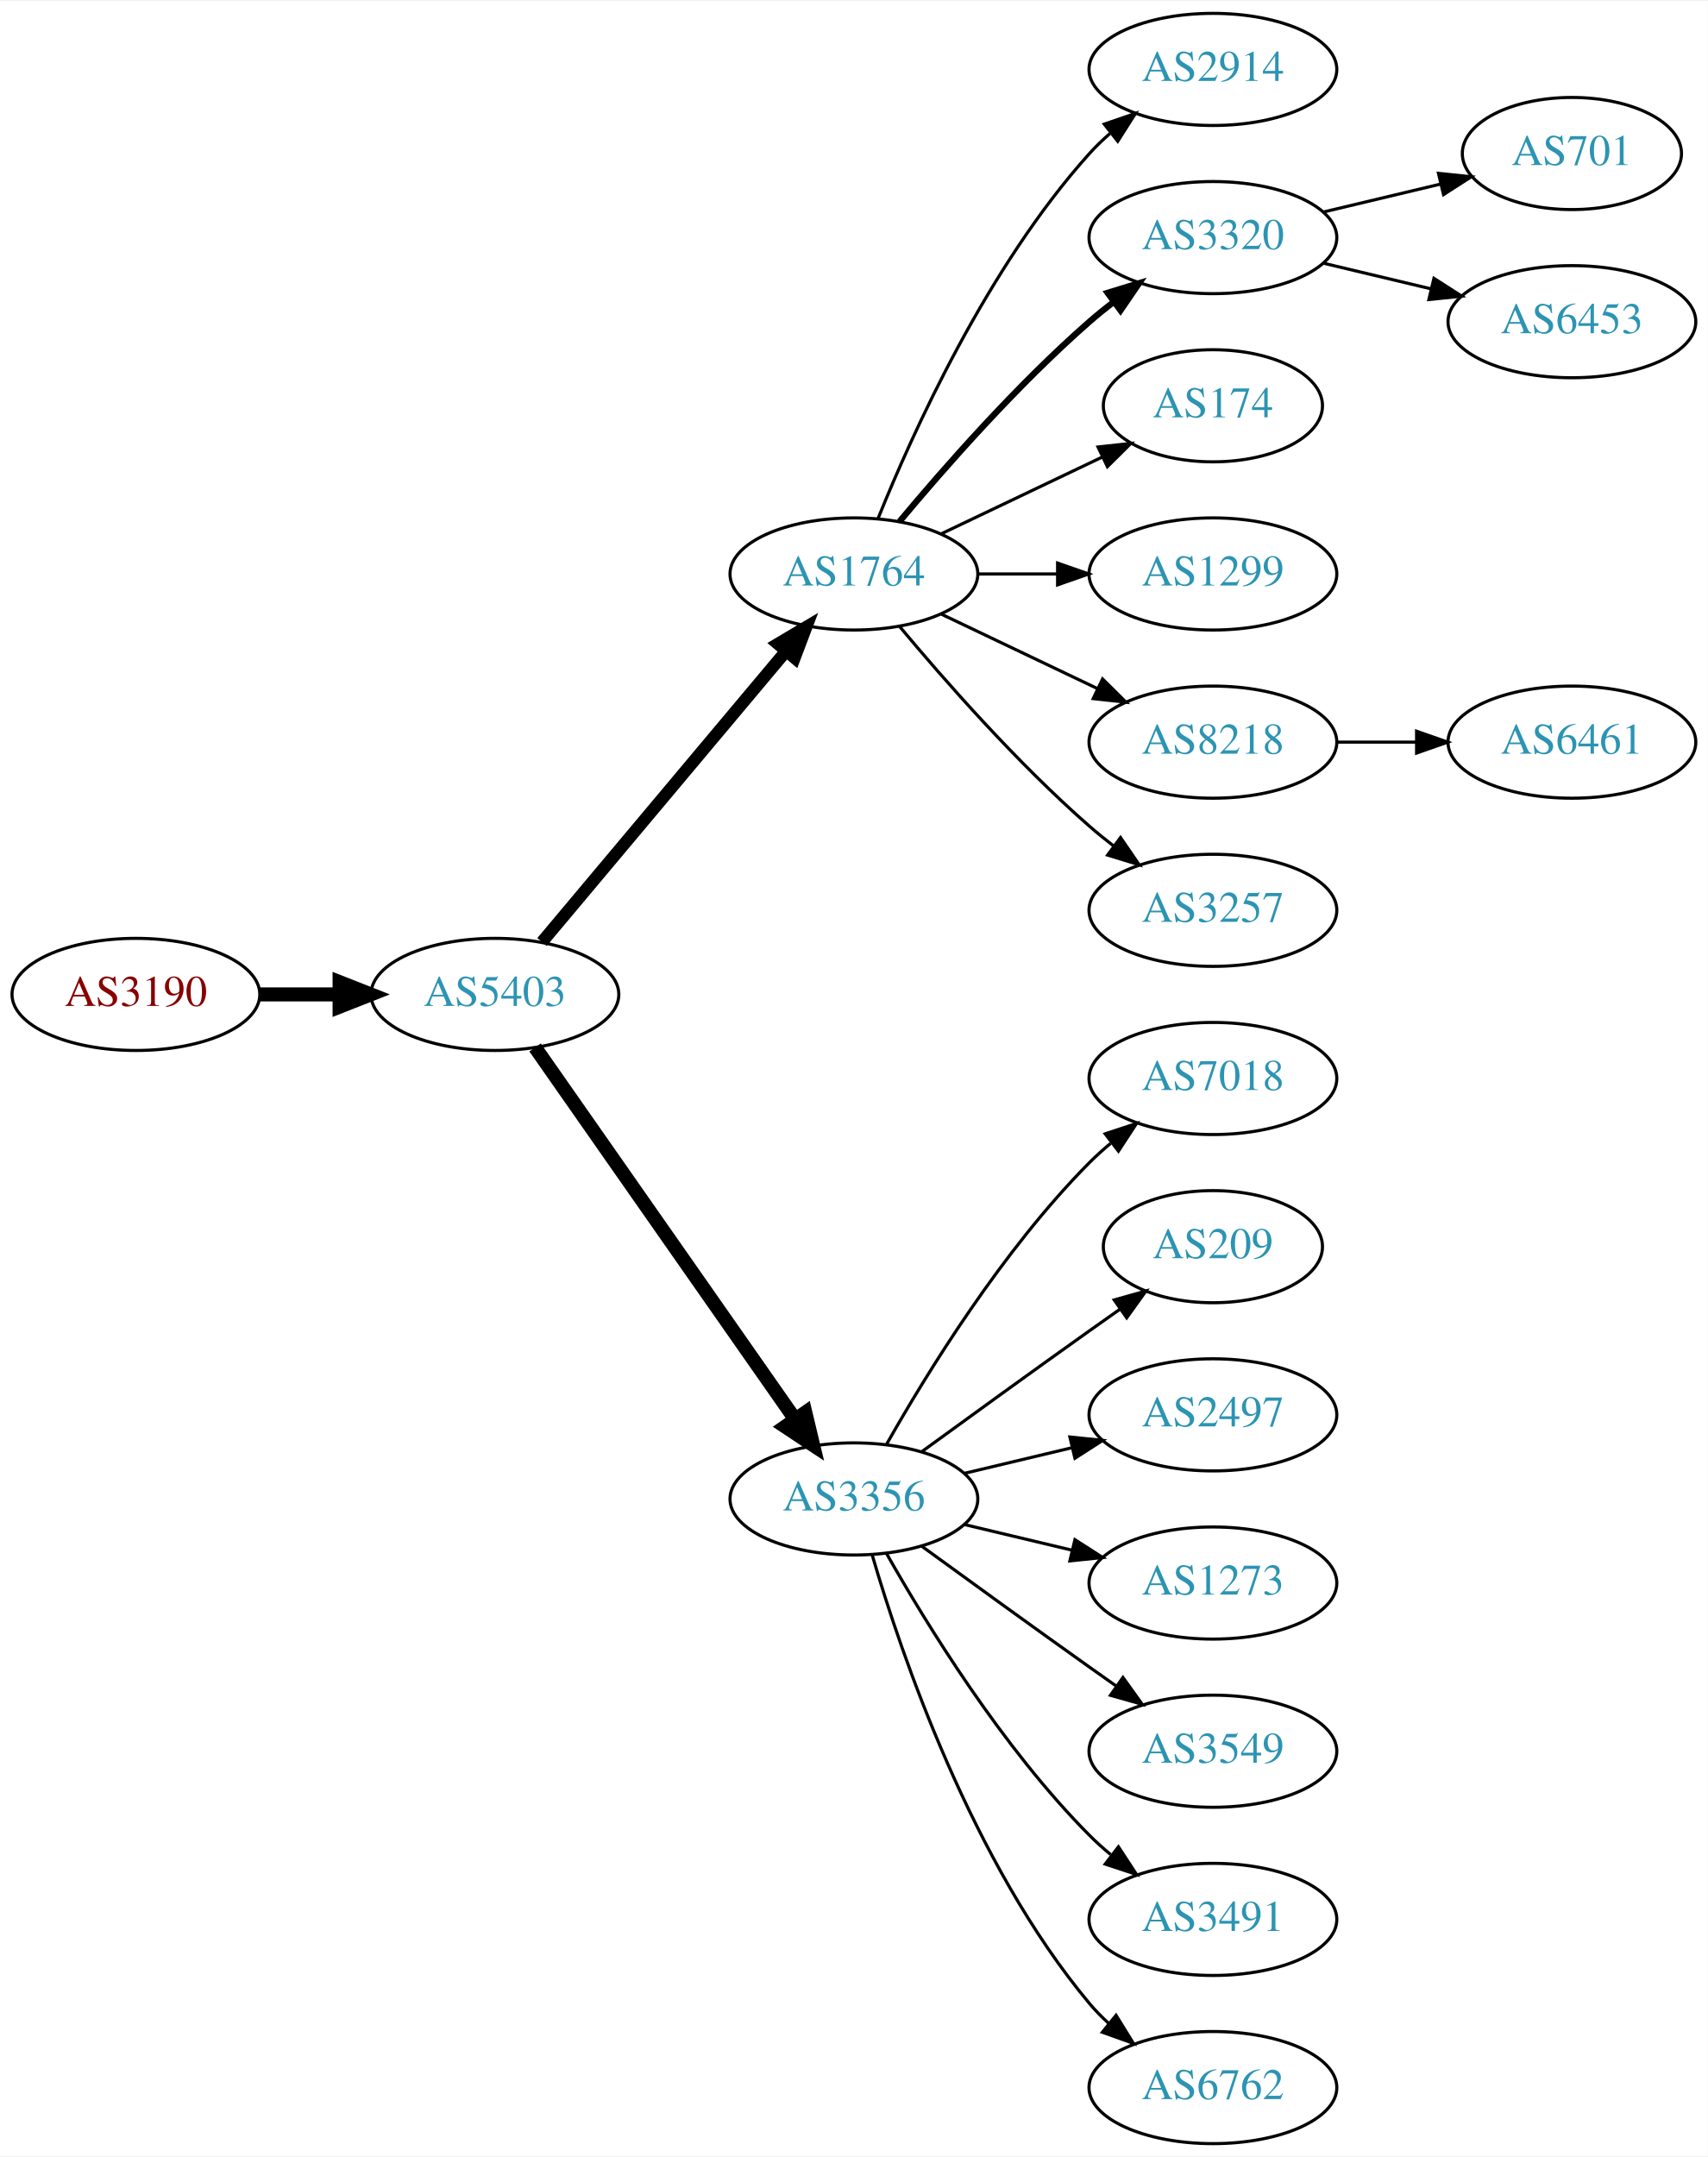
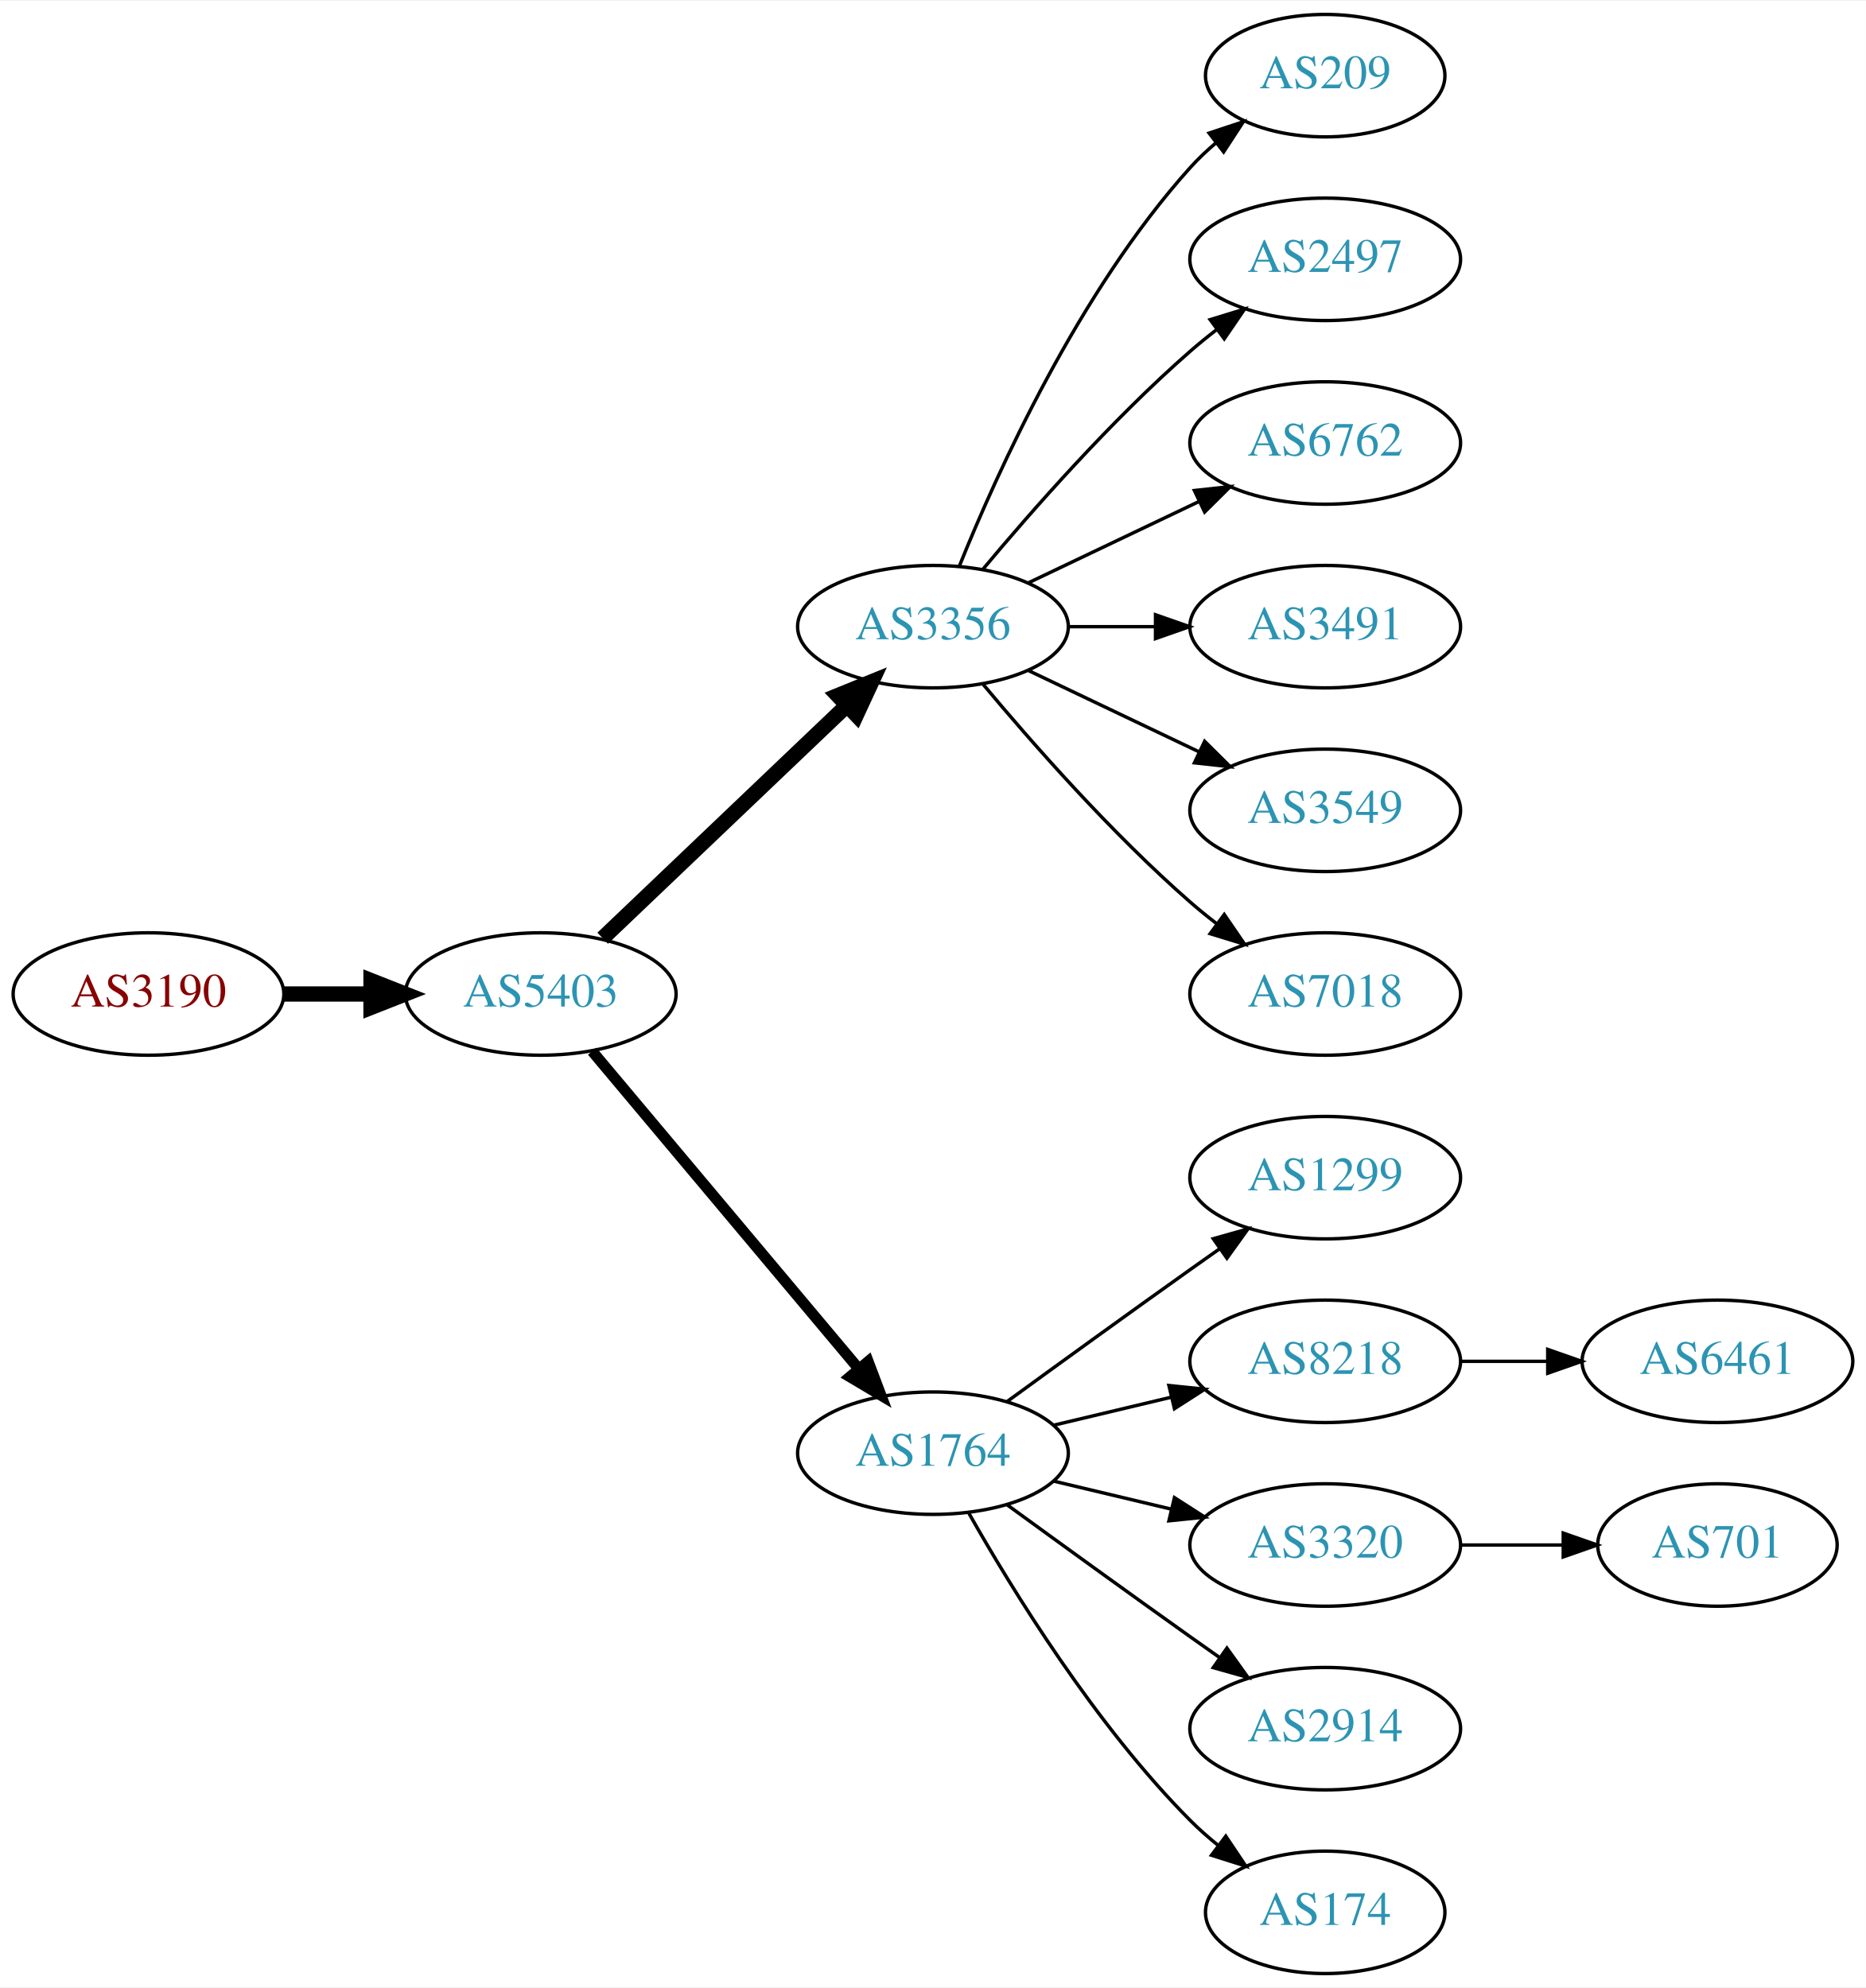
- <svg xmlns="http://www.w3.org/2000/svg" xmlns:xlink="http://www.w3.org/1999/xlink" width="548pt" height="692pt" viewBox="0.00 0.00 548.46 692.00">
-   <g id="graph0" class="graph" transform="scale(1 1) rotate(0) translate(4 688)">
-     <polygon fill="white" stroke="none" points="-4,4 -4,-688 544.465,-688 544.465,4 -4,4" />
+ <svg xmlns="http://www.w3.org/2000/svg" xmlns:xlink="http://www.w3.org/1999/xlink" width="548pt" height="584pt" viewBox="0.00 0.00 548.46 584.00">
+   <g id="graph0" class="graph" transform="scale(1 1) rotate(0) translate(4 580)">
+     <polygon fill="white" stroke="none" points="-4,4 -4,-580 544.465,-580 544.465,4 -4,4" />
    <g id="node1" class="node">
      <g id="a_node1">
        <a xlink:href="/asn/3190" xlink:title="AS3190 ~ 3-S-IT Dienstleistungen GmbH [AT]">
-           <ellipse fill="#ffffff" stroke="black" cx="39.647" cy="-369" rx="39.794" ry="18" />
-           <text text-anchor="middle" x="39.647" y="-365.3" font-family="Times,serif" font-size="14.00" fill="#880000">AS3190</text>
+           <ellipse fill="#ffffff" stroke="black" cx="39.647" cy="-288" rx="39.794" ry="18" />
+           <text text-anchor="middle" x="39.647" y="-284.3" font-family="Times,serif" font-size="14.00" fill="#880000">AS3190</text>
        </a>
      </g>
    </g>
    <g id="node2" class="node">
      <g id="a_node2">
        <a xlink:href="/asn/5403" xlink:title="AS5403 ~ AS5403 [AT]">
-           <ellipse fill="#ffffff" stroke="black" cx="154.939" cy="-369" rx="39.794" ry="18" />
-           <text text-anchor="middle" x="154.939" y="-365.3" font-family="Times,serif" font-size="14.00" fill="#2c94b3">AS5403</text>
+           <ellipse fill="#ffffff" stroke="black" cx="154.939" cy="-288" rx="39.794" ry="18" />
+           <text text-anchor="middle" x="154.939" y="-284.3" font-family="Times,serif" font-size="14.00" fill="#2c94b3">AS5403</text>
        </a>
      </g>
    </g>
    <g id="edge1" class="edge">
-       <path fill="none" stroke="black" stroke-width="4.5" d="M79.319,-369C87.522,-369 96.286,-369 104.818,-369" />
-       <polygon fill="black" stroke="black" stroke-width="4.5" points="105.057,-372.938 115.057,-369 105.057,-365.063 105.057,-372.938" />
+       <path fill="none" stroke="black" stroke-width="4.5" d="M79.319,-288C87.522,-288 96.286,-288 104.818,-288" />
+       <polygon fill="black" stroke="black" stroke-width="4.5" points="105.057,-291.938 115.057,-288 105.057,-284.063 105.057,-291.938" />
    </g>
    <g id="node3" class="node">
      <g id="a_node3">
-         <a xlink:href="/asn/1764" xlink:title="AS1764 ~ NEXTLAYER-AS [AT]">
-           <ellipse fill="#ffffff" stroke="black" cx="270.232" cy="-504" rx="39.794" ry="18" />
-           <text text-anchor="middle" x="270.232" y="-500.3" font-family="Times,serif" font-size="14.00" fill="#2c94b3">AS1764</text>
+         <a xlink:href="/asn/3356" xlink:title="AS3356 ~ Level 3 Parent, LLC [US]">
+           <ellipse fill="#ffffff" stroke="black" cx="270.232" cy="-396" rx="39.794" ry="18" />
+           <text text-anchor="middle" x="270.232" y="-392.3" font-family="Times,serif" font-size="14.00" fill="#2c94b3">AS3356</text>
        </a>
      </g>
    </g>
    <g id="edge2" class="edge">
-       <path fill="none" stroke="black" stroke-width="3.938" d="M170.059,-385.825C189.734,-409.269 225.538,-451.934 248.316,-479.076" />
-       <polygon fill="black" stroke="black" stroke-width="3.938" points="245.825,-481.553 254.935,-486.963 251.188,-477.053 245.825,-481.553" />
+       <path fill="none" stroke="black" stroke-width="4.5" d="M173.146,-304.403C192.221,-322.587 223.142,-352.063 244.739,-372.651" />
+       <polygon fill="black" stroke="black" stroke-width="4.5" points="242.28,-375.747 252.235,-379.797 247.714,-370.047 242.28,-375.747" />
    </g>
    <g id="node4" class="node">
      <g id="a_node4">
-         <a xlink:href="/asn/3356" xlink:title="AS3356 ~ Level 3 Parent, LLC [US]">
-           <ellipse fill="#ffffff" stroke="black" cx="270.232" cy="-207" rx="39.794" ry="18" />
-           <text text-anchor="middle" x="270.232" y="-203.3" font-family="Times,serif" font-size="14.00" fill="#2c94b3">AS3356</text>
+         <a xlink:href="/asn/1764" xlink:title="AS1764 ~ NEXTLAYER-AS [AT]">
+           <ellipse fill="#ffffff" stroke="black" cx="270.232" cy="-153" rx="39.794" ry="18" />
+           <text text-anchor="middle" x="270.232" y="-149.3" font-family="Times,serif" font-size="14.00" fill="#2c94b3">AS1764</text>
        </a>
      </g>
    </g>
    <g id="edge3" class="edge">
-       <path fill="none" stroke="black" stroke-width="4.5" d="M167.85,-351.969C187.771,-323.483 227.961,-266.015 251.311,-232.626" />
-       <polygon fill="black" stroke="black" stroke-width="4.5" points="254.637,-234.742 257.141,-224.29 248.183,-230.228 254.637,-234.742" />
+       <path fill="none" stroke="black" stroke-width="3.214" d="M170.059,-271.175C189.734,-247.731 225.538,-205.066 248.316,-177.924" />
+       <polygon fill="black" stroke="black" stroke-width="3.214" points="251.188,-179.947 254.935,-170.037 245.825,-175.447 251.188,-179.947" />
    </g>
    <g id="node5" class="node">
      <g id="a_node5">
-         <a xlink:href="/asn/2914" xlink:title="AS2914 ~ NTT America, Inc. [US]">
-           <ellipse fill="#ffffff" stroke="black" cx="385.525" cy="-666" rx="39.794" ry="18" />
-           <text text-anchor="middle" x="385.525" y="-662.3" font-family="Times,serif" font-size="14.00" fill="#2c94b3">AS2914</text>
+         <a xlink:href="/asn/209" xlink:title="AS209 ~ CenturyLink Communications, LLC [US]">
+           <ellipse fill="#ffffff" stroke="black" cx="385.525" cy="-558" rx="35.194" ry="18" />
+           <text text-anchor="middle" x="385.525" y="-554.3" font-family="Times,serif" font-size="14.00" fill="#2c94b3">AS209</text>
        </a>
      </g>
    </g>
    <g id="edge4" class="edge">
-       <path fill="none" stroke="black" d="M277.98,-521.787C289.031,-549.243 313.084,-602.578 345.879,-639 347.881,-641.224 350.1,-643.363 352.432,-645.397" />
-       <polygon fill="black" stroke="black" points="350.631,-648.433 360.652,-651.873 354.963,-642.935 350.631,-648.433" />
+       <path fill="none" stroke="black" d="M277.98,-413.787C289.031,-441.243 313.084,-494.578 345.879,-531 348.194,-533.572 350.799,-536.03 353.535,-538.343" />
+       <polygon fill="black" stroke="black" points="351.401,-541.117 361.458,-544.448 355.673,-535.572 351.401,-541.117" />
    </g>
    <g id="node6" class="node">
      <g id="a_node6">
-         <a xlink:href="/asn/3320" xlink:title="AS3320 ~ DTAG [DE]">
-           <ellipse fill="#ffffff" stroke="black" cx="385.525" cy="-612" rx="39.794" ry="18" />
-           <text text-anchor="middle" x="385.525" y="-608.3" font-family="Times,serif" font-size="14.00" fill="#2c94b3">AS3320</text>
+         <a xlink:href="/asn/2497" xlink:title="AS2497 ~ Internet Initiative Japan Inc. [JP]">
+           <ellipse fill="#ffffff" stroke="black" cx="385.525" cy="-504" rx="39.794" ry="18" />
+           <text text-anchor="middle" x="385.525" y="-500.3" font-family="Times,serif" font-size="14.00" fill="#2c94b3">AS2497</text>
        </a>
      </g>
    </g>
    <g id="edge5" class="edge">
-       <path fill="none" stroke="black" stroke-width="2" d="M284.862,-520.817C299.145,-537.929 322.691,-564.745 345.879,-585 348.345,-587.154 350.983,-589.294 353.681,-591.372" />
-       <polygon fill="black" stroke="black" stroke-width="2" points="351.706,-594.264 361.835,-597.37 355.854,-588.625 351.706,-594.264" />
+       <path fill="none" stroke="black" d="M284.862,-412.817C299.145,-429.929 322.691,-456.745 345.879,-477 348.345,-479.154 350.983,-481.294 353.681,-483.372" />
+       <polygon fill="black" stroke="black" points="351.706,-486.264 361.835,-489.37 355.854,-480.625 351.706,-486.264" />
    </g>
    <g id="node7" class="node">
      <g id="a_node7">
-         <a xlink:href="/asn/174" xlink:title="AS174 ~ Cogent Communications [US]">
-           <ellipse fill="#ffffff" stroke="black" cx="385.525" cy="-558" rx="35.194" ry="18" />
-           <text text-anchor="middle" x="385.525" y="-554.3" font-family="Times,serif" font-size="14.00" fill="#2c94b3">AS174</text>
+         <a xlink:href="/asn/6762" xlink:title="AS6762 ~ TELECOM ITALIA SPARKLE S.p.A. [IT]">
+           <ellipse fill="#ffffff" stroke="black" cx="385.525" cy="-450" rx="39.794" ry="18" />
+           <text text-anchor="middle" x="385.525" y="-446.3" font-family="Times,serif" font-size="14.00" fill="#2c94b3">AS6762</text>
        </a>
      </g>
    </g>
    <g id="edge6" class="edge">
-       <path fill="none" stroke="black" d="M298.369,-516.934C313.801,-524.29 333.286,-533.577 349.821,-541.459" />
-       <polygon fill="black" stroke="black" points="348.63,-544.768 359.163,-545.911 351.642,-538.449 348.63,-544.768" />
+       <path fill="none" stroke="black" d="M298.369,-408.934C313.363,-416.081 332.184,-425.052 348.407,-432.785" />
+       <polygon fill="black" stroke="black" points="347.077,-436.028 357.61,-437.171 350.089,-429.709 347.077,-436.028" />
    </g>
    <g id="node8" class="node">
      <g id="a_node8">
-         <a xlink:href="/asn/1299" xlink:title="AS1299 ~ Telia Carrier [EU]">
-           <ellipse fill="#ffffff" stroke="black" cx="385.525" cy="-504" rx="39.794" ry="18" />
-           <text text-anchor="middle" x="385.525" y="-500.3" font-family="Times,serif" font-size="14.00" fill="#2c94b3">AS1299</text>
+         <a xlink:href="/asn/3491" xlink:title="AS3491 ~ PCCW Global, Inc. [US]">
+           <ellipse fill="#ffffff" stroke="black" cx="385.525" cy="-396" rx="39.794" ry="18" />
+           <text text-anchor="middle" x="385.525" y="-392.3" font-family="Times,serif" font-size="14.00" fill="#2c94b3">AS3491</text>
        </a>
      </g>
    </g>
    <g id="edge7" class="edge">
-       <path fill="none" stroke="black" d="M309.905,-504C318.108,-504 326.872,-504 335.404,-504" />
-       <polygon fill="black" stroke="black" points="335.643,-507.5 345.643,-504 335.643,-500.5 335.643,-507.5" />
+       <path fill="none" stroke="black" d="M309.905,-396C318.108,-396 326.872,-396 335.404,-396" />
+       <polygon fill="black" stroke="black" points="335.643,-399.5 345.643,-396 335.643,-392.5 335.643,-399.5" />
    </g>
    <g id="node9" class="node">
      <g id="a_node9">
-         <a xlink:href="/asn/8218" xlink:title="AS8218 ~ legacy Neotelecoms [FR]">
-           <ellipse fill="#ffffff" stroke="black" cx="385.525" cy="-450" rx="39.794" ry="18" />
-           <text text-anchor="middle" x="385.525" y="-446.3" font-family="Times,serif" font-size="14.00" fill="#2c94b3">AS8218</text>
+         <a xlink:href="/asn/3549" xlink:title="AS3549 ~ Level 3 Parent, LLC [US]">
+           <ellipse fill="#ffffff" stroke="black" cx="385.525" cy="-342" rx="39.794" ry="18" />
+           <text text-anchor="middle" x="385.525" y="-338.3" font-family="Times,serif" font-size="14.00" fill="#2c94b3">AS3549</text>
        </a>
      </g>
    </g>
    <g id="edge8" class="edge">
-       <path fill="none" stroke="black" d="M298.369,-491.066C313.363,-483.919 332.184,-474.948 348.407,-467.215" />
-       <polygon fill="black" stroke="black" points="350.089,-470.291 357.61,-462.829 347.077,-463.972 350.089,-470.291" />
+       <path fill="none" stroke="black" d="M298.369,-383.066C313.363,-375.919 332.184,-366.948 348.407,-359.215" />
+       <polygon fill="black" stroke="black" points="350.089,-362.291 357.61,-354.829 347.077,-355.972 350.089,-362.291" />
    </g>
    <g id="node10" class="node">
      <g id="a_node10">
-         <a xlink:href="/asn/3257" xlink:title="AS3257 ~ GTT [DE]">
-           <ellipse fill="#ffffff" stroke="black" cx="385.525" cy="-396" rx="39.794" ry="18" />
-           <text text-anchor="middle" x="385.525" y="-392.3" font-family="Times,serif" font-size="14.00" fill="#2c94b3">AS3257</text>
+         <a xlink:href="/asn/7018" xlink:title="AS7018 ~ AT&amp;T Services, Inc. [US]">
+           <ellipse fill="#ffffff" stroke="black" cx="385.525" cy="-288" rx="39.794" ry="18" />
+           <text text-anchor="middle" x="385.525" y="-284.3" font-family="Times,serif" font-size="14.00" fill="#2c94b3">AS7018</text>
        </a>
      </g>
    </g>
    <g id="edge9" class="edge">
-       <path fill="none" stroke="black" d="M284.862,-487.183C299.145,-470.071 322.691,-443.255 345.879,-423 348.345,-420.846 350.983,-418.706 353.681,-416.628" />
-       <polygon fill="black" stroke="black" points="355.854,-419.375 361.835,-410.63 351.706,-413.736 355.854,-419.375" />
+       <path fill="none" stroke="black" d="M284.862,-379.183C299.145,-362.071 322.691,-335.255 345.879,-315 348.345,-312.846 350.983,-310.706 353.681,-308.628" />
+       <polygon fill="black" stroke="black" points="355.854,-311.375 361.835,-302.63 351.706,-305.736 355.854,-311.375" />
    </g>
    <g id="node11" class="node">
      <g id="a_node11">
-         <a xlink:href="/asn/7018" xlink:title="AS7018 ~ AT&amp;T Services, Inc. [US]">
-           <ellipse fill="#ffffff" stroke="black" cx="385.525" cy="-342" rx="39.794" ry="18" />
-           <text text-anchor="middle" x="385.525" y="-338.3" font-family="Times,serif" font-size="14.00" fill="#2c94b3">AS7018</text>
+         <a xlink:href="/asn/1299" xlink:title="AS1299 ~ Telia Carrier [EU]">
+           <ellipse fill="#ffffff" stroke="black" cx="385.525" cy="-234" rx="39.794" ry="18" />
+           <text text-anchor="middle" x="385.525" y="-230.3" font-family="Times,serif" font-size="14.00" fill="#2c94b3">AS1299</text>
        </a>
      </g>
    </g>
    <g id="edge10" class="edge">
-       <path fill="none" stroke="black" d="M280.692,-224.49C293.474,-247.096 317.906,-286.886 345.879,-315 347.99,-317.121 350.286,-319.188 352.671,-321.171" />
-       <polygon fill="black" stroke="black" points="350.923,-324.242 360.987,-327.556 355.187,-318.69 350.923,-324.242" />
+       <path fill="none" stroke="black" d="M292.081,-168.222C307.015,-179.091 327.628,-194.025 345.879,-207 348.699,-209.005 351.642,-211.085 354.59,-213.159" />
+       <polygon fill="black" stroke="black" points="352.618,-216.05 362.815,-218.926 356.637,-210.319 352.618,-216.05" />
    </g>
    <g id="node12" class="node">
      <g id="a_node12">
-         <a xlink:href="/asn/209" xlink:title="AS209 ~ CenturyLink Communications, LLC [US]">
-           <ellipse fill="#ffffff" stroke="black" cx="385.525" cy="-288" rx="35.194" ry="18" />
-           <text text-anchor="middle" x="385.525" y="-284.3" font-family="Times,serif" font-size="14.00" fill="#2c94b3">AS209</text>
+         <a xlink:href="/asn/8218" xlink:title="AS8218 ~ legacy Neotelecoms [FR]">
+           <ellipse fill="#ffffff" stroke="black" cx="385.525" cy="-180" rx="39.794" ry="18" />
+           <text text-anchor="middle" x="385.525" y="-176.3" font-family="Times,serif" font-size="14.00" fill="#2c94b3">AS8218</text>
        </a>
      </g>
    </g>
    <g id="edge11" class="edge">
-       <path fill="none" stroke="black" d="M292.081,-222.222C307.015,-233.091 327.628,-248.025 345.879,-261 349.089,-263.282 352.458,-265.661 355.813,-268.018" />
-       <polygon fill="black" stroke="black" points="353.825,-270.899 364.023,-273.77 357.841,-265.166 353.825,-270.899" />
+       <path fill="none" stroke="black" d="M305.84,-161.248C316.711,-163.838 328.865,-166.735 340.308,-169.462" />
+       <polygon fill="black" stroke="black" points="339.591,-172.889 350.13,-171.803 341.214,-166.08 339.591,-172.889" />
    </g>
    <g id="node13" class="node">
      <g id="a_node13">
-         <a xlink:href="/asn/2497" xlink:title="AS2497 ~ Internet Initiative Japan Inc. [JP]">
-           <ellipse fill="#ffffff" stroke="black" cx="385.525" cy="-234" rx="39.794" ry="18" />
-           <text text-anchor="middle" x="385.525" y="-230.3" font-family="Times,serif" font-size="14.00" fill="#2c94b3">AS2497</text>
+         <a xlink:href="/asn/3320" xlink:title="AS3320 ~ DTAG [DE]">
+           <ellipse fill="#ffffff" stroke="black" cx="385.525" cy="-126" rx="39.794" ry="18" />
+           <text text-anchor="middle" x="385.525" y="-122.3" font-family="Times,serif" font-size="14.00" fill="#2c94b3">AS3320</text>
        </a>
      </g>
    </g>
    <g id="edge12" class="edge">
-       <path fill="none" stroke="black" d="M305.84,-215.248C316.711,-217.838 328.865,-220.735 340.308,-223.462" />
-       <polygon fill="black" stroke="black" points="339.591,-226.889 350.13,-225.803 341.214,-220.08 339.591,-226.889" />
+       <path fill="none" stroke="black" d="M305.84,-144.752C316.711,-142.162 328.865,-139.265 340.308,-136.538" />
+       <polygon fill="black" stroke="black" points="341.214,-139.92 350.13,-134.197 339.591,-133.111 341.214,-139.92" />
    </g>
    <g id="node14" class="node">
      <g id="a_node14">
-         <a xlink:href="/asn/1273" xlink:title="AS1273 ~ Vodafone Group PLC [EU]">
-           <ellipse fill="#ffffff" stroke="black" cx="385.525" cy="-180" rx="39.794" ry="18" />
-           <text text-anchor="middle" x="385.525" y="-176.3" font-family="Times,serif" font-size="14.00" fill="#2c94b3">AS1273</text>
+         <a xlink:href="/asn/2914" xlink:title="AS2914 ~ NTT America, Inc. [US]">
+           <ellipse fill="#ffffff" stroke="black" cx="385.525" cy="-72" rx="39.794" ry="18" />
+           <text text-anchor="middle" x="385.525" y="-68.3" font-family="Times,serif" font-size="14.00" fill="#2c94b3">AS2914</text>
        </a>
      </g>
    </g>
    <g id="edge13" class="edge">
-       <path fill="none" stroke="black" d="M305.84,-198.752C316.711,-196.162 328.865,-193.265 340.308,-190.538" />
-       <polygon fill="black" stroke="black" points="341.214,-193.92 350.13,-188.197 339.591,-187.111 341.214,-193.92" />
+       <path fill="none" stroke="black" d="M292.081,-137.778C307.015,-126.909 327.628,-111.975 345.879,-99 348.699,-96.995 351.642,-94.915 354.59,-92.841" />
+       <polygon fill="black" stroke="black" points="356.637,-95.681 362.815,-87.074 352.618,-89.95 356.637,-95.681" />
    </g>
    <g id="node15" class="node">
      <g id="a_node15">
-         <a xlink:href="/asn/3549" xlink:title="AS3549 ~ Level 3 Parent, LLC [US]">
-           <ellipse fill="#ffffff" stroke="black" cx="385.525" cy="-126" rx="39.794" ry="18" />
-           <text text-anchor="middle" x="385.525" y="-122.3" font-family="Times,serif" font-size="14.00" fill="#2c94b3">AS3549</text>
+         <a xlink:href="/asn/174" xlink:title="AS174 ~ Cogent Communications [US]">
+           <ellipse fill="#ffffff" stroke="black" cx="385.525" cy="-18" rx="35.194" ry="18" />
+           <text text-anchor="middle" x="385.525" y="-14.3" font-family="Times,serif" font-size="14.00" fill="#2c94b3">AS174</text>
        </a>
      </g>
    </g>
    <g id="edge14" class="edge">
-       <path fill="none" stroke="black" d="M292.081,-191.778C307.015,-180.909 327.628,-165.975 345.879,-153 348.699,-150.995 351.642,-148.915 354.59,-146.841" />
-       <polygon fill="black" stroke="black" points="356.637,-149.681 362.815,-141.074 352.618,-143.95 356.637,-149.681" />
+       <path fill="none" stroke="black" d="M280.692,-135.51C293.474,-112.904 317.906,-73.114 345.879,-45 348.379,-42.487 351.14,-40.051 354.001,-37.739" />
+       <polygon fill="black" stroke="black" points="356.301,-40.389 362.198,-31.587 352.099,-34.79 356.301,-40.389" />
    </g>
    <g id="node16" class="node">
      <g id="a_node16">
-         <a xlink:href="/asn/3491" xlink:title="AS3491 ~ PCCW Global, Inc. [US]">
-           <ellipse fill="#ffffff" stroke="black" cx="385.525" cy="-72" rx="39.794" ry="18" />
-           <text text-anchor="middle" x="385.525" y="-68.3" font-family="Times,serif" font-size="14.00" fill="#2c94b3">AS3491</text>
+         <a xlink:href="/asn/6461" xlink:title="AS6461 ~ Zayo Bandwidth [US]">
+           <ellipse fill="#ffffff" stroke="black" cx="500.818" cy="-180" rx="39.794" ry="18" />
+           <text text-anchor="middle" x="500.818" y="-176.3" font-family="Times,serif" font-size="14.00" fill="#2c94b3">AS6461</text>
        </a>
      </g>
    </g>
    <g id="edge15" class="edge">
-       <path fill="none" stroke="black" d="M280.692,-189.51C293.474,-166.904 317.906,-127.114 345.879,-99 347.99,-96.879 350.286,-94.812 352.671,-92.829" />
-       <polygon fill="black" stroke="black" points="355.187,-95.31 360.987,-86.444 350.923,-89.758 355.187,-95.31" />
+       <path fill="none" stroke="black" d="M425.198,-180C433.401,-180 442.165,-180 450.697,-180" />
+       <polygon fill="black" stroke="black" points="450.936,-183.5 460.936,-180 450.936,-176.5 450.936,-183.5" />
    </g>
    <g id="node17" class="node">
      <g id="a_node17">
-         <a xlink:href="/asn/6762" xlink:title="AS6762 ~ TELECOM ITALIA SPARKLE S.p.A. [IT]">
-           <ellipse fill="#ffffff" stroke="black" cx="385.525" cy="-18" rx="39.794" ry="18" />
-           <text text-anchor="middle" x="385.525" y="-14.3" font-family="Times,serif" font-size="14.00" fill="#2c94b3">AS6762</text>
+         <a xlink:href="/asn/701" xlink:title="AS701 ~ UUNET [US]">
+           <ellipse fill="#ffffff" stroke="black" cx="500.818" cy="-126" rx="35.194" ry="18" />
+           <text text-anchor="middle" x="500.818" y="-122.3" font-family="Times,serif" font-size="14.00" fill="#2c94b3">AS701</text>
        </a>
      </g>
    </g>
    <g id="edge16" class="edge">
-       <path fill="none" stroke="black" d="M276.107,-188.998C285.42,-157.156 308.237,-90.019 345.879,-45 347.749,-42.763 349.847,-40.626 352.074,-38.604" />
-       <polygon fill="black" stroke="black" points="354.42,-41.208 359.993,-32.196 350.017,-35.766 354.42,-41.208" />
-     </g>
-     <g id="node18" class="node">
-       <g id="a_node18">
-         <a xlink:href="/asn/701" xlink:title="AS701 ~ UUNET [US]">
-           <ellipse fill="#ffffff" stroke="black" cx="500.818" cy="-639" rx="35.194" ry="18" />
-           <text text-anchor="middle" x="500.818" y="-635.3" font-family="Times,serif" font-size="14.00" fill="#2c94b3">AS701</text>
-         </a>
-       </g>
-     </g>
-     <g id="edge17" class="edge">
-       <path fill="none" stroke="black" d="M421.133,-620.248C432.927,-623.058 446.232,-626.229 458.499,-629.153" />
-       <polygon fill="black" stroke="black" points="457.965,-632.624 468.504,-631.537 459.588,-625.814 457.965,-632.624" />
-     </g>
-     <g id="node19" class="node">
-       <g id="a_node19">
-         <a xlink:href="/asn/6453" xlink:title="AS6453 ~ TATA COMMUNICATIONS (AMERICA) INC [US]">
-           <ellipse fill="#ffffff" stroke="black" cx="500.818" cy="-585" rx="39.794" ry="18" />
-           <text text-anchor="middle" x="500.818" y="-581.3" font-family="Times,serif" font-size="14.00" fill="#2c94b3">AS6453</text>
-         </a>
-       </g>
-     </g>
-     <g id="edge18" class="edge">
-       <path fill="none" stroke="black" d="M421.133,-603.752C432.004,-601.162 444.158,-598.265 455.601,-595.538" />
-       <polygon fill="black" stroke="black" points="456.507,-598.92 465.423,-593.197 454.884,-592.111 456.507,-598.92" />
-     </g>
-     <g id="node20" class="node">
-       <g id="a_node20">
-         <a xlink:href="/asn/6461" xlink:title="AS6461 ~ Zayo Bandwidth [US]">
-           <ellipse fill="#ffffff" stroke="black" cx="500.818" cy="-450" rx="39.794" ry="18" />
-           <text text-anchor="middle" x="500.818" y="-446.3" font-family="Times,serif" font-size="14.00" fill="#2c94b3">AS6461</text>
-         </a>
-       </g>
-     </g>
-     <g id="edge19" class="edge">
-       <path fill="none" stroke="black" d="M425.198,-450C433.401,-450 442.165,-450 450.697,-450" />
-       <polygon fill="black" stroke="black" points="450.936,-453.5 460.936,-450 450.936,-446.5 450.936,-453.5" />
+       <path fill="none" stroke="black" d="M425.198,-126C434.903,-126 445.394,-126 455.357,-126" />
+       <polygon fill="black" stroke="black" points="455.493,-129.5 465.493,-126 455.493,-122.5 455.493,-129.5" />
    </g>
  </g>
</svg>
